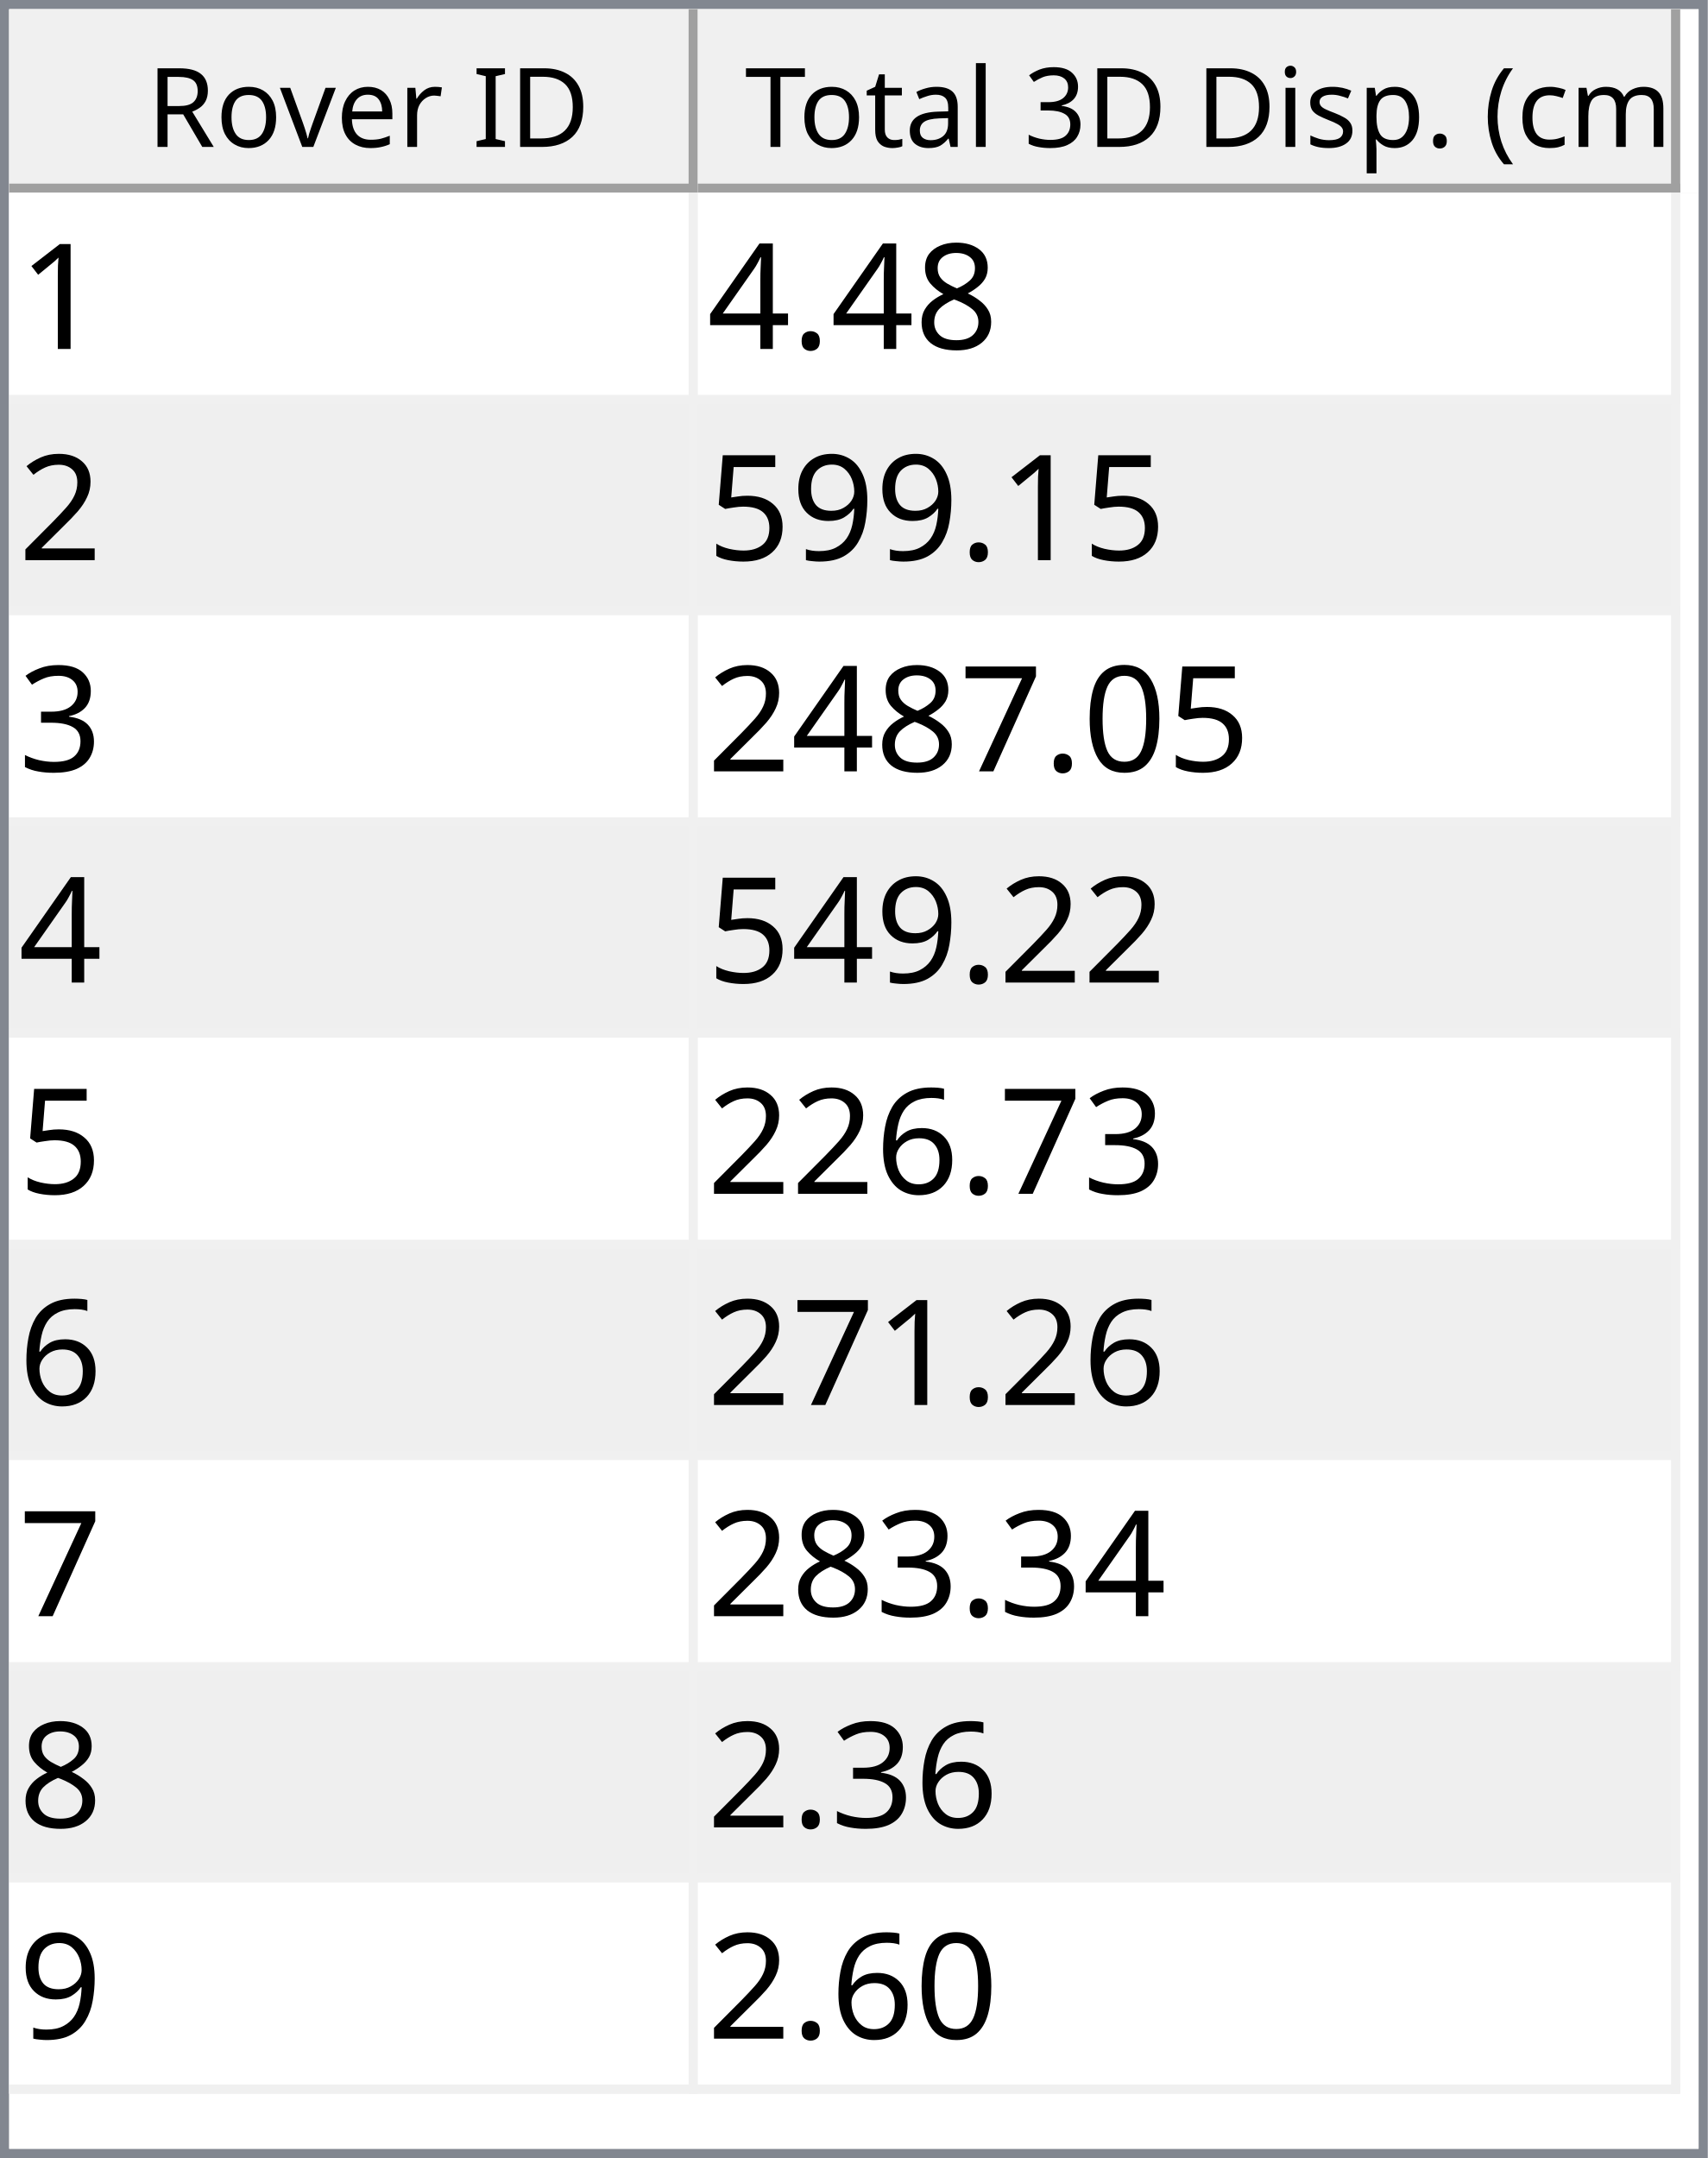
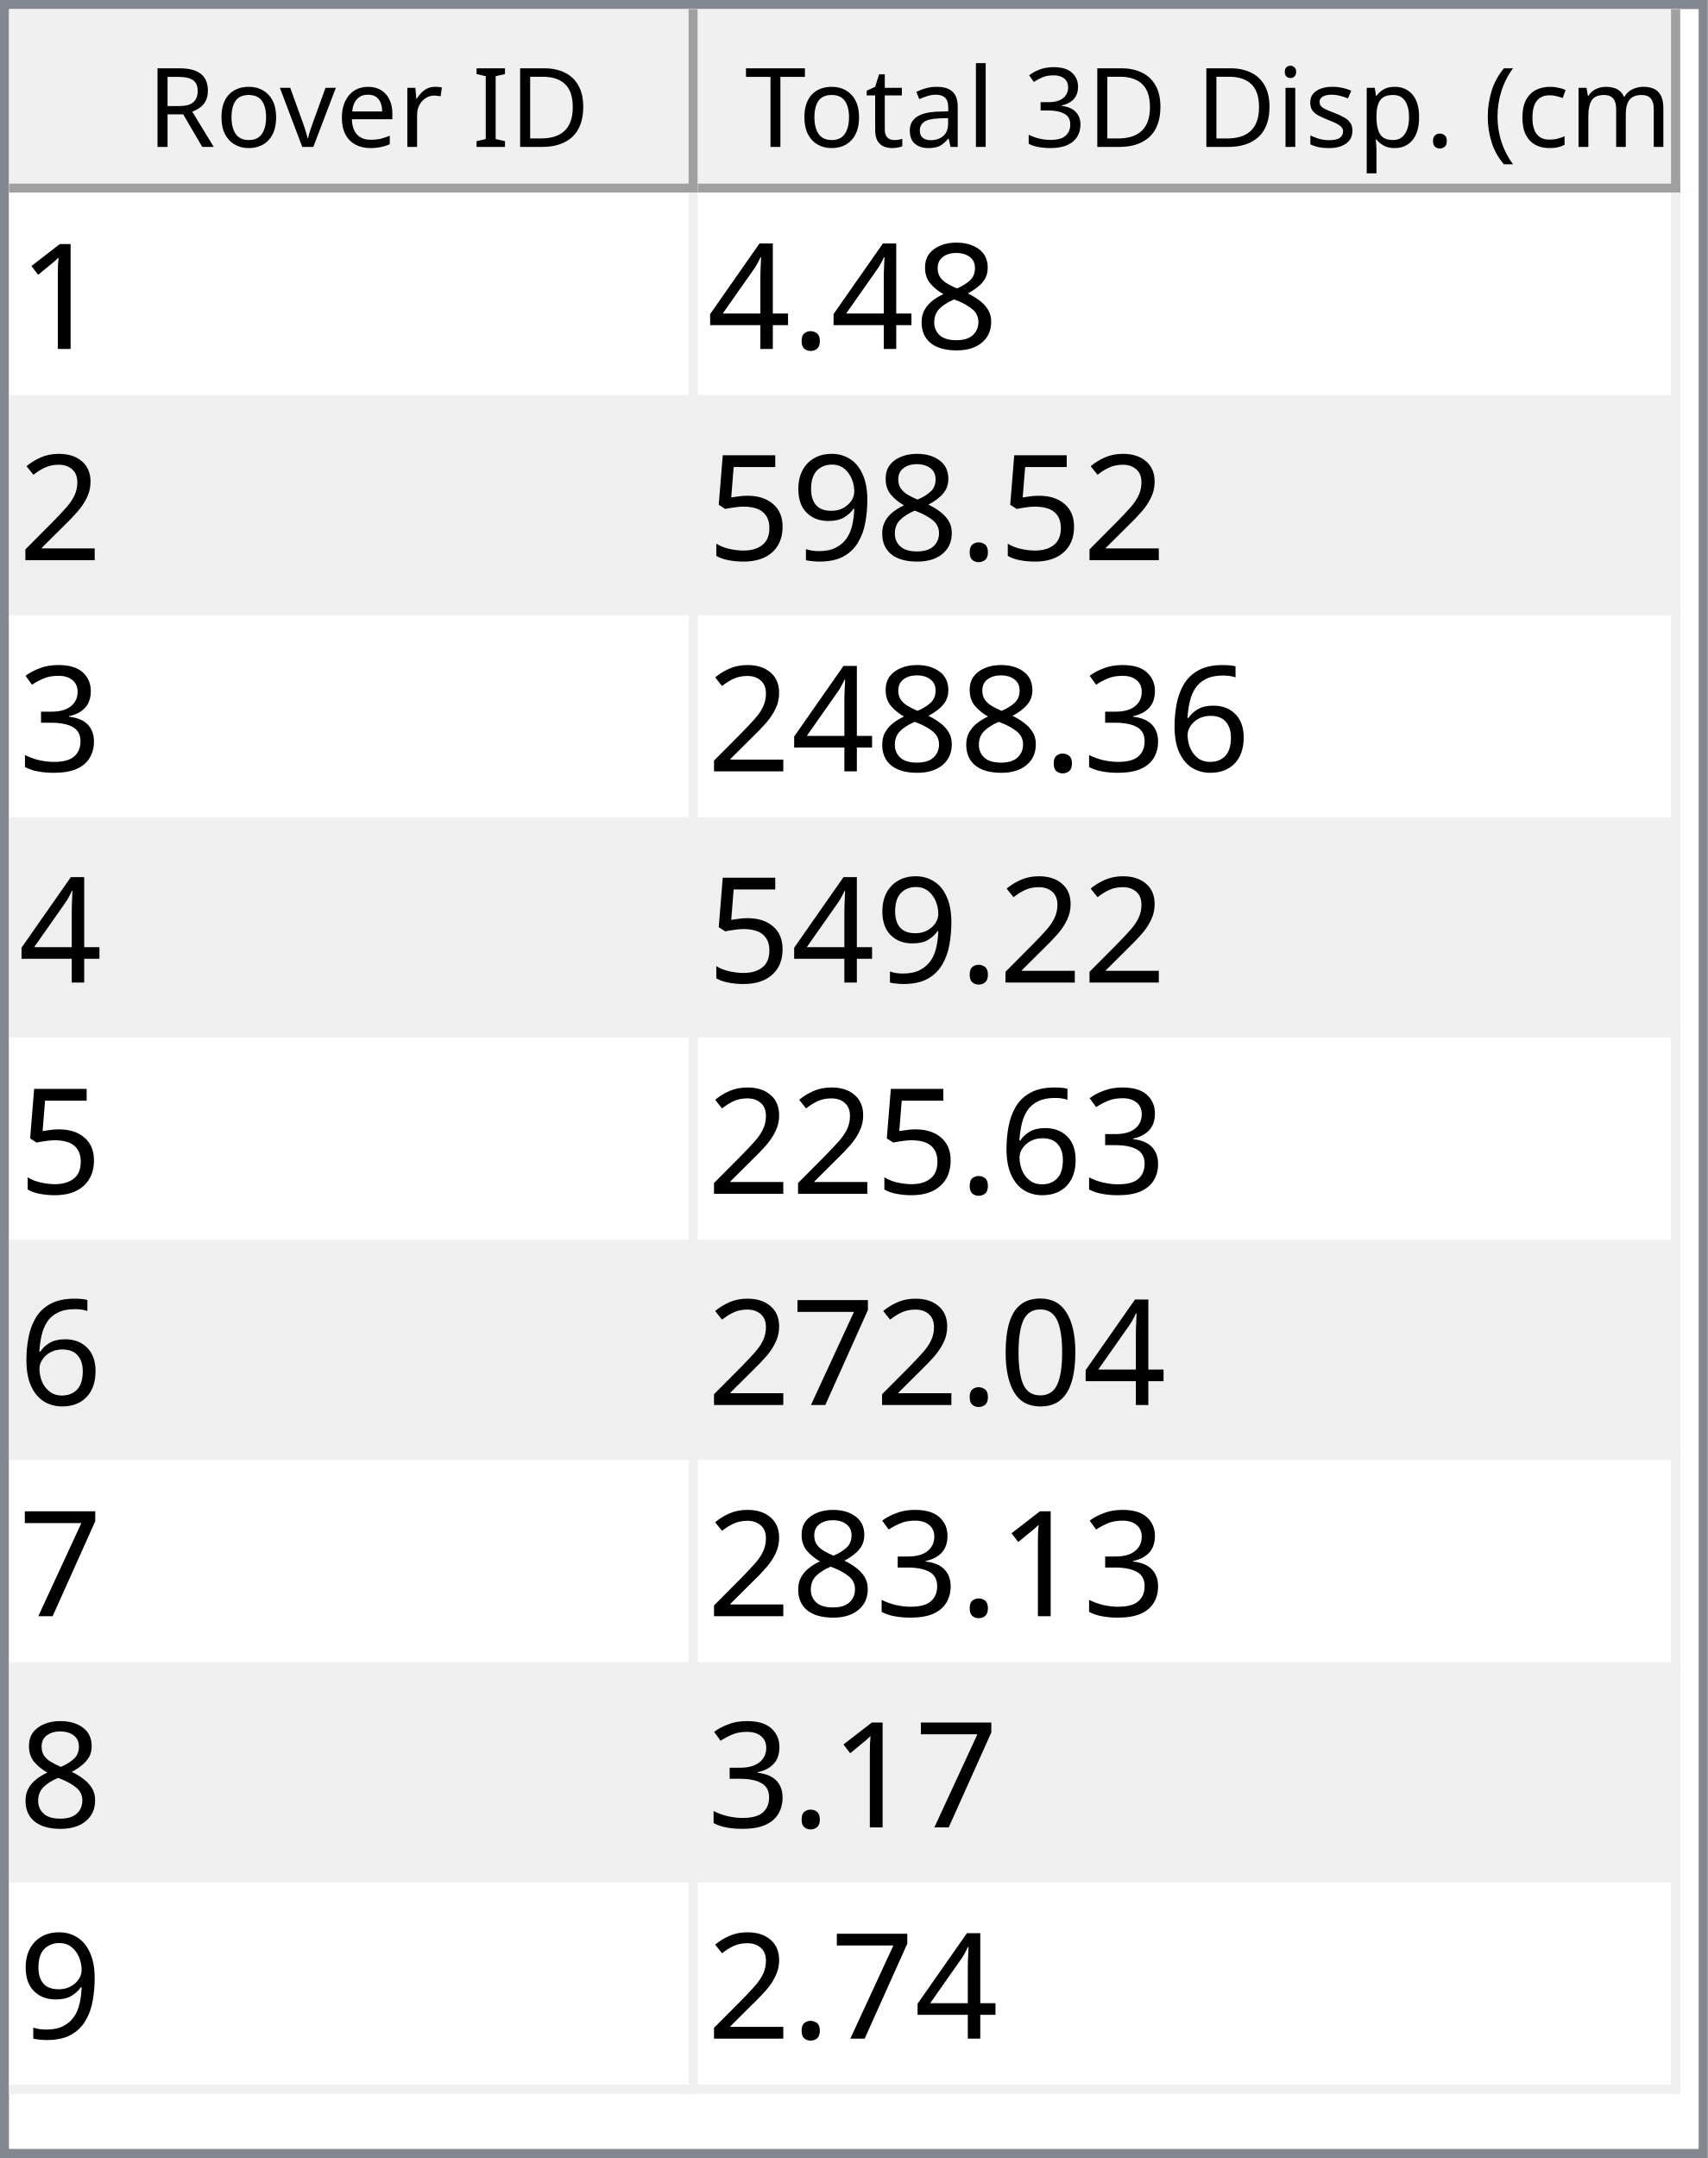
<svg xmlns="http://www.w3.org/2000/svg" style="fill-opacity:1; color-rendering:auto; color-interpolation:auto; text-rendering:auto; stroke:black; stroke-linecap:square; stroke-miterlimit:10; shape-rendering:auto; stroke-opacity:1; fill:black; stroke-dasharray:none; font-weight:normal; stroke-width:1; font-family:'Dialog'; font-style:normal; stroke-linejoin:miter; font-size:12px; stroke-dashoffset:0; image-rendering:auto;" width="186" height="235">
  <defs id="genericDefs" />
  <g>
    <defs id="defs1">
      <clipPath clipPathUnits="userSpaceOnUse" id="clipPath1">
        <path d="M0 0 L186 0 L186 235 L0 235 L0 0 Z" />
      </clipPath>
      <clipPath clipPathUnits="userSpaceOnUse" id="clipPath2">
        <path d="M0 0 L0 235 L186 235 L186 0 Z" />
      </clipPath>
      <clipPath clipPathUnits="userSpaceOnUse" id="clipPath3">
        <path d="M0 0 L0 20 L184 20 L184 0 Z" />
      </clipPath>
      <clipPath clipPathUnits="userSpaceOnUse" id="clipPath4">
        <path d="M0 0 L0 20 L75 20 L75 0 Z" />
      </clipPath>
      <clipPath clipPathUnits="userSpaceOnUse" id="clipPath5">
        <path d="M1 1 L1 19 L74 19 L74 1 Z" />
      </clipPath>
      <clipPath clipPathUnits="userSpaceOnUse" id="clipPath6">
        <path d="M0 0 L0 18 L73 18 L73 0 Z" />
      </clipPath>
      <clipPath clipPathUnits="userSpaceOnUse" id="clipPath7">
        <path d="M-0.5 -0.5 L-0.5 19.5 L74.5 19.5 L74.5 -0.5 Z" />
      </clipPath>
      <clipPath clipPathUnits="userSpaceOnUse" id="clipPath8">
        <path d="M0 0 L0 20 L107 20 L107 0 Z" />
      </clipPath>
      <clipPath clipPathUnits="userSpaceOnUse" id="clipPath9">
        <path d="M1 1 L1 19 L106 19 L106 1 Z" />
      </clipPath>
      <clipPath clipPathUnits="userSpaceOnUse" id="clipPath10">
        <path d="M0 0 L0 18 L105 18 L105 0 Z" />
      </clipPath>
      <clipPath clipPathUnits="userSpaceOnUse" id="clipPath11">
        <path d="M-0.5 -0.5 L-0.5 19.5 L106.5 19.5 L106.5 -0.5 Z" />
      </clipPath>
      <clipPath clipPathUnits="userSpaceOnUse" id="clipPath12">
        <path d="M0 0 L0 213 L184 213 L184 0 Z" />
      </clipPath>
      <clipPath clipPathUnits="userSpaceOnUse" id="clipPath13">
        <path d="M0 0 L0 207 L182 207 L182 0 Z" />
      </clipPath>
      <clipPath clipPathUnits="userSpaceOnUse" id="clipPath14">
        <path d="M-0.5 -0.5 L-0.5 206.5 L181.5 206.5 L181.5 -0.5 Z" />
      </clipPath>
      <clipPath clipPathUnits="userSpaceOnUse" id="clipPath15">
        <path d="M0 0 L0 22 L74 22 L74 0 Z" />
      </clipPath>
      <clipPath clipPathUnits="userSpaceOnUse" id="clipPath16">
        <path d="M0 0 L0 22 L106 22 L106 0 Z" />
      </clipPath>
      <font horiz-adv-x="64.551" id="font1">
        <font-face ascent="107.91" descent="25.098" units-per-em="100" style="font-style:normal; font-family:Segoe UI; font-weight:normal;" />
        <missing-glyph horiz-adv-x="64.551" d="M8.109 0 L8.109 68.266 L56.453 68.266 L56.453 0 L8.109 0 ZM15.328 7.234 L49.219 7.234 L49.219 61.031 L15.328 61.031 L15.328 7.234 Z" />
        <glyph unicode="D" horiz-adv-x="70.117" d="M9.188 0 L9.188 70.016 L28.516 70.016 Q65.531 70.016 65.531 35.891 Q65.531 19.672 55.25 9.836 Q44.969 0 27.734 0 L9.188 0 ZM17.391 62.594 L17.391 7.422 L27.828 7.422 Q41.609 7.422 49.273 14.797 Q56.938 22.172 56.938 35.688 Q56.938 62.594 28.328 62.594 L17.391 62.594 Z" />
        <glyph unicode="I" horiz-adv-x="26.611" d="M17.391 0 L9.188 0 L9.188 70.016 L17.391 70.016 L17.391 0 Z" />
        <glyph unicode=" " horiz-adv-x="27.393" d="" />
        <glyph unicode="r" horiz-adv-x="34.766" d="M34.188 41.891 Q32.078 43.5 28.125 43.5 Q23 43.5 19.555 38.672 Q16.109 33.844 16.109 25.484 L16.109 0 L8.109 0 L8.109 50 L16.109 50 L16.109 39.703 L16.312 39.703 Q18.016 44.969 21.531 47.922 Q25.047 50.875 29.391 50.875 Q32.516 50.875 34.188 50.203 L34.188 41.891 Z" />
        <glyph unicode="e" horiz-adv-x="52.295" d="M48.297 23 L12.984 23 Q13.188 14.656 17.484 10.109 Q21.781 5.562 29.297 5.562 Q37.75 5.562 44.828 11.141 L44.828 3.609 Q38.234 -1.172 27.391 -1.172 Q16.797 -1.172 10.742 5.641 Q4.688 12.453 4.688 24.812 Q4.688 36.469 11.305 43.82 Q17.922 51.172 27.734 51.172 Q37.547 51.172 42.922 44.828 Q48.297 38.484 48.297 27.203 L48.297 23 ZM40.094 29.781 Q40.047 36.719 36.75 40.578 Q33.453 44.438 27.594 44.438 Q21.922 44.438 17.969 40.383 Q14.016 36.328 13.094 29.781 L40.094 29.781 Z" />
        <glyph unicode="v" horiz-adv-x="47.9" d="M47.406 50 L27.484 0 L19.625 0 L0.688 50 L9.469 50 L22.172 13.672 Q23.578 9.672 23.922 6.688 L24.125 6.688 Q24.609 10.453 25.688 13.484 L38.969 50 L47.406 50 Z" />
        <glyph unicode="o" horiz-adv-x="58.594" d="M29 -1.172 Q17.922 -1.172 11.305 5.836 Q4.688 12.844 4.688 24.422 Q4.688 37.016 11.57 44.094 Q18.453 51.172 30.172 51.172 Q41.359 51.172 47.633 44.289 Q53.906 37.406 53.906 25.203 Q53.906 13.234 47.141 6.031 Q40.375 -1.172 29 -1.172 ZM29.594 44.438 Q21.875 44.438 17.383 39.188 Q12.891 33.938 12.891 24.703 Q12.891 15.828 17.43 10.695 Q21.969 5.562 29.594 5.562 Q37.359 5.562 41.531 10.594 Q45.703 15.625 45.703 24.906 Q45.703 34.281 41.531 39.359 Q37.359 44.438 29.594 44.438 Z" />
        <glyph unicode="R" horiz-adv-x="59.814" d="M59.375 0 L49.609 0 L37.891 19.625 Q36.281 22.359 34.766 24.289 Q33.25 26.219 31.664 27.438 Q30.078 28.656 28.25 29.219 Q26.422 29.781 24.125 29.781 L17.391 29.781 L17.391 0 L9.188 0 L9.188 70.016 L30.078 70.016 Q34.672 70.016 38.555 68.867 Q42.438 67.719 45.289 65.375 Q48.141 63.031 49.758 59.547 Q51.375 56.062 51.375 51.375 Q51.375 47.703 50.273 44.656 Q49.172 41.609 47.148 39.211 Q45.125 36.812 42.266 35.133 Q39.406 33.453 35.844 32.516 L35.844 32.328 Q37.594 31.547 38.891 30.547 Q40.188 29.547 41.359 28.18 Q42.531 26.812 43.68 25.078 Q44.828 23.344 46.234 21.047 L59.375 0 ZM17.391 62.594 L17.391 37.203 L28.516 37.203 Q31.594 37.203 34.203 38.133 Q36.812 39.062 38.719 40.797 Q40.625 42.531 41.703 45.047 Q42.781 47.562 42.781 50.688 Q42.781 56.297 39.141 59.445 Q35.5 62.594 28.609 62.594 L17.391 62.594 Z" />
        <glyph unicode=")" horiz-adv-x="30.176" d="M8.297 -15.922 L1.172 -15.922 Q16.406 2.344 16.406 26.812 Q16.406 51.469 1.078 70.016 L8.297 70.016 Q23.531 52.156 23.531 26.703 Q23.531 1.375 8.297 -15.922 Z" />
        <glyph unicode="m" horiz-adv-x="86.133" d="M79.109 0 L71.094 0 L71.094 28.719 Q71.094 37.016 68.531 40.727 Q65.969 44.438 59.906 44.438 Q54.781 44.438 51.195 39.75 Q47.609 35.062 47.609 28.516 L47.609 0 L39.594 0 L39.594 29.688 Q39.594 44.438 28.219 44.438 Q22.953 44.438 19.531 40.016 Q16.109 35.594 16.109 28.516 L16.109 0 L8.109 0 L8.109 50 L16.109 50 L16.109 42.094 L16.312 42.094 Q21.625 51.172 31.844 51.172 Q36.969 51.172 40.773 48.312 Q44.578 45.453 46 40.828 Q51.562 51.172 62.594 51.172 Q79.109 51.172 79.109 30.812 L79.109 0 Z" />
        <glyph unicode="c" horiz-adv-x="46.191" d="M42.188 2.297 Q36.422 -1.172 28.516 -1.172 Q17.828 -1.172 11.258 5.789 Q4.688 12.75 4.688 23.828 Q4.688 36.188 11.766 43.68 Q18.844 51.172 30.672 51.172 Q37.25 51.172 42.281 48.734 L42.281 40.531 Q36.719 44.438 30.375 44.438 Q22.703 44.438 17.797 38.945 Q12.891 33.453 12.891 24.516 Q12.891 15.719 17.508 10.641 Q22.125 5.562 29.891 5.562 Q36.422 5.562 42.188 9.906 L42.188 2.297 Z" />
        <glyph unicode="(" horiz-adv-x="30.176" d="M29.109 -15.922 L21.969 -15.922 Q6.844 1.375 6.844 26.703 Q6.844 52.156 21.969 70.016 L29.203 70.016 Q13.875 51.469 13.875 26.812 Q13.875 2.344 29.109 -15.922 Z" />
        <glyph unicode="." horiz-adv-x="21.68" d="M10.891 -1.078 Q8.641 -1.078 7.055 0.539 Q5.469 2.156 5.469 4.391 Q5.469 6.641 7.055 8.273 Q8.641 9.906 10.891 9.906 Q13.188 9.906 14.797 8.273 Q16.406 6.641 16.406 4.391 Q16.406 2.156 14.797 0.539 Q13.188 -1.078 10.891 -1.078 Z" />
        <glyph unicode="p" horiz-adv-x="58.789" d="M16.312 7.234 L16.109 7.234 L16.109 -23 L8.109 -23 L8.109 50 L16.109 50 L16.109 41.219 L16.312 41.219 Q22.219 51.172 33.594 51.172 Q43.266 51.172 48.688 44.461 Q54.109 37.75 54.109 26.469 Q54.109 13.922 48 6.375 Q41.891 -1.172 31.297 -1.172 Q21.578 -1.172 16.312 7.234 ZM16.109 27.391 L16.109 20.406 Q16.109 14.203 20.141 9.883 Q24.172 5.562 30.375 5.562 Q37.641 5.562 41.773 11.133 Q45.906 16.703 45.906 26.609 Q45.906 34.969 42.047 39.703 Q38.188 44.438 31.594 44.438 Q24.609 44.438 20.359 39.578 Q16.109 34.719 16.109 27.391 Z" />
        <glyph unicode="s" horiz-adv-x="42.432" d="M5.078 1.812 L5.078 10.406 Q11.625 5.562 19.484 5.562 Q30.031 5.562 30.031 12.594 Q30.031 14.594 29.125 15.992 Q28.219 17.391 26.68 18.461 Q25.141 19.531 23.07 20.383 Q21 21.234 18.609 22.172 Q15.281 23.484 12.766 24.828 Q10.25 26.172 8.57 27.859 Q6.891 29.547 6.031 31.695 Q5.172 33.844 5.172 36.719 Q5.172 40.234 6.789 42.945 Q8.406 45.656 11.086 47.484 Q13.766 49.312 17.211 50.242 Q20.656 51.172 24.312 51.172 Q30.812 51.172 35.938 48.922 L35.938 40.828 Q30.422 44.438 23.25 44.438 Q21 44.438 19.195 43.922 Q17.391 43.406 16.094 42.477 Q14.797 41.547 14.086 40.258 Q13.375 38.969 13.375 37.406 Q13.375 35.453 14.086 34.133 Q14.797 32.812 16.164 31.789 Q17.531 30.766 19.484 29.938 Q21.438 29.109 23.922 28.125 Q27.25 26.859 29.883 25.516 Q32.516 24.172 34.375 22.484 Q36.234 20.797 37.234 18.602 Q38.234 16.406 38.234 13.375 Q38.234 9.672 36.602 6.938 Q34.969 4.203 32.234 2.398 Q29.5 0.594 25.93 -0.289 Q22.359 -1.172 18.453 -1.172 Q10.75 -1.172 5.078 1.812 Z" />
        <glyph unicode="i" horiz-adv-x="24.219" d="M12.203 62.703 Q10.062 62.703 8.547 64.164 Q7.031 65.625 7.031 67.875 Q7.031 70.125 8.547 71.609 Q10.062 73.094 12.203 73.094 Q14.406 73.094 15.945 71.609 Q17.484 70.125 17.484 67.875 Q17.484 65.719 15.945 64.211 Q14.406 62.703 12.203 62.703 ZM16.109 0 L8.109 0 L8.109 50 L16.109 50 L16.109 0 Z" />
        <glyph unicode="3" horiz-adv-x="53.906" d="M46.531 19.828 Q46.531 15.094 44.75 11.211 Q42.969 7.328 39.719 4.57 Q36.469 1.812 31.93 0.297 Q27.391 -1.219 21.922 -1.219 Q11.922 -1.219 6 2.594 L6 11.188 Q13.094 5.609 22.219 5.609 Q25.875 5.609 28.828 6.539 Q31.781 7.469 33.906 9.227 Q36.031 10.984 37.18 13.477 Q38.328 15.969 38.328 19.094 Q38.328 32.812 18.797 32.812 L12.984 32.812 L12.984 39.594 L18.5 39.594 Q35.797 39.594 35.797 52.484 Q35.797 64.406 22.609 64.406 Q15.188 64.406 8.688 59.422 L8.688 67.188 Q15.375 71.188 24.609 71.188 Q29 71.188 32.57 69.969 Q36.141 68.75 38.68 66.555 Q41.219 64.359 42.609 61.281 Q44 58.203 44 54.5 Q44 40.672 30.031 36.719 L30.031 36.531 Q33.594 36.141 36.625 34.797 Q39.656 33.453 41.852 31.305 Q44.047 29.156 45.289 26.25 Q46.531 23.344 46.531 19.828 Z" />
        <glyph unicode="l" horiz-adv-x="24.219" d="M16.109 0 L8.109 0 L8.109 74.031 L16.109 74.031 L16.109 0 Z" />
        <glyph unicode="a" horiz-adv-x="50.879" d="M43.891 0 L35.891 0 L35.891 7.812 L35.688 7.812 Q30.469 -1.172 20.312 -1.172 Q12.844 -1.172 8.617 2.781 Q4.391 6.734 4.391 13.281 Q4.391 27.297 20.906 29.594 L35.891 31.688 Q35.891 44.438 25.594 44.438 Q16.547 44.438 9.281 38.281 L9.281 46.484 Q16.656 51.172 26.266 51.172 Q43.891 51.172 43.891 32.516 L43.891 0 ZM35.891 25.297 L23.828 23.641 Q18.266 22.859 15.43 20.875 Q12.594 18.891 12.594 13.875 Q12.594 10.203 15.211 7.883 Q17.828 5.562 22.172 5.562 Q28.125 5.562 32.008 9.742 Q35.891 13.922 35.891 20.312 L35.891 25.297 Z" />
        <glyph unicode="t" horiz-adv-x="33.887" d="M31.297 0.484 Q28.469 -1.078 23.828 -1.078 Q10.688 -1.078 10.688 13.578 L10.688 43.172 L2.094 43.172 L2.094 50 L10.688 50 L10.688 62.203 L18.703 64.797 L18.703 50 L31.297 50 L31.297 43.172 L18.703 43.172 L18.703 14.984 Q18.703 9.969 20.414 7.82 Q22.125 5.672 26.078 5.672 Q29.109 5.672 31.297 7.328 L31.297 0.484 Z" />
        <glyph unicode="T" horiz-adv-x="52.393" d="M50.594 62.594 L30.375 62.594 L30.375 0 L22.172 0 L22.172 62.594 L2 62.594 L2 70.016 L50.594 70.016 L50.594 62.594 Z" />
      </font>
      <font horiz-adv-x="75.0" id="font2">
        <font-face ascent="100.537" descent="21.973" units-per-em="100" style="font-style:normal; font-family:sans-serif; font-weight:normal;" />
        <missing-glyph horiz-adv-x="75.0" d="M12.5 0 L12.5 62.5 L62.5 62.5 L62.5 0 L12.5 0 ZM14.062 1.562 L60.938 1.562 L60.938 60.938 L14.062 60.938 L14.062 1.562 Z" />
        <glyph unicode="1" horiz-adv-x="55.615" d="M37.25 0 L28.469 0 L28.469 56 Q25.297 52.984 20.141 49.953 Q14.984 46.922 10.891 45.406 L10.891 53.906 Q18.266 57.375 23.781 62.305 Q29.297 67.234 31.594 71.875 L37.25 71.875 L37.25 0 Z" />
        <glyph unicode="8" horiz-adv-x="55.615" d="M17.672 38.812 Q12.203 40.828 9.57 44.539 Q6.938 48.25 6.938 53.422 Q6.938 61.234 12.555 66.555 Q18.172 71.875 27.484 71.875 Q36.859 71.875 42.578 66.43 Q48.297 60.984 48.297 53.172 Q48.297 48.188 45.68 44.508 Q43.062 40.828 37.75 38.812 Q44.344 36.672 47.781 31.883 Q51.219 27.094 51.219 20.453 Q51.219 11.281 44.727 5.031 Q38.234 -1.219 27.641 -1.219 Q17.047 -1.219 10.547 5.055 Q4.047 11.328 4.047 20.703 Q4.047 27.688 7.594 32.398 Q11.141 37.109 17.672 38.812 ZM15.922 53.719 Q15.922 48.641 19.195 45.414 Q22.469 42.188 27.688 42.188 Q32.766 42.188 36.016 45.383 Q39.266 48.578 39.266 53.219 Q39.266 58.062 35.914 61.359 Q32.562 64.656 27.594 64.656 Q22.562 64.656 19.242 61.43 Q15.922 58.203 15.922 53.719 ZM13.094 20.656 Q13.094 16.891 14.875 13.375 Q16.656 9.859 20.172 7.93 Q23.688 6 27.734 6 Q34.031 6 38.133 10.055 Q42.234 14.109 42.234 20.359 Q42.234 26.703 38.016 30.859 Q33.797 35.016 27.438 35.016 Q21.234 35.016 17.164 30.914 Q13.094 26.812 13.094 20.656 Z" />
        <glyph unicode="." horiz-adv-x="27.783" d="M9.078 0 L9.078 10.016 L19.094 10.016 L19.094 0 L9.078 0 Z" />
        <glyph unicode="4" horiz-adv-x="55.615" d="M32.328 0 L32.328 17.141 L1.266 17.141 L1.266 25.203 L33.938 71.578 L41.109 71.578 L41.109 25.203 L50.781 25.203 L50.781 17.141 L41.109 17.141 L41.109 0 L32.328 0 ZM32.328 25.203 L32.328 57.469 L9.906 25.203 L32.328 25.203 Z" />
        <glyph unicode="2" horiz-adv-x="55.615" d="M50.344 8.453 L50.344 0 L3.031 0 Q2.938 3.172 4.047 6.109 Q5.859 10.938 9.836 15.625 Q13.812 20.312 21.344 26.469 Q33.016 36.031 37.117 41.625 Q41.219 47.219 41.219 52.203 Q41.219 57.422 37.477 61.008 Q33.734 64.594 27.734 64.594 Q21.391 64.594 17.578 60.789 Q13.766 56.984 13.719 50.25 L4.688 51.172 Q5.609 61.281 11.664 66.578 Q17.719 71.875 27.938 71.875 Q38.234 71.875 44.242 66.164 Q50.25 60.453 50.25 52 Q50.25 47.703 48.492 43.555 Q46.734 39.406 42.656 34.812 Q38.578 30.219 29.109 22.219 Q21.188 15.578 18.945 13.211 Q16.703 10.844 15.234 8.453 L50.344 8.453 Z" />
        <glyph unicode="9" horiz-adv-x="55.615" d="M5.469 16.547 L13.922 17.328 Q14.984 11.375 18.016 8.688 Q21.047 6 25.781 6 Q29.828 6 32.883 7.859 Q35.938 9.719 37.891 12.82 Q39.844 15.922 41.164 21.195 Q42.484 26.469 42.484 31.938 Q42.484 32.516 42.438 33.688 Q39.797 29.5 35.234 26.883 Q30.672 24.266 25.344 24.266 Q16.453 24.266 10.305 30.711 Q4.156 37.156 4.156 47.703 Q4.156 58.594 10.578 65.234 Q17 71.875 26.656 71.875 Q33.641 71.875 39.43 68.117 Q45.219 64.359 48.219 57.398 Q51.219 50.438 51.219 37.25 Q51.219 23.531 48.242 15.406 Q45.266 7.281 39.383 3.031 Q33.5 -1.219 25.594 -1.219 Q17.188 -1.219 11.867 3.445 Q6.547 8.109 5.469 16.547 ZM41.453 48.141 Q41.453 55.719 37.43 60.156 Q33.406 64.594 27.734 64.594 Q21.875 64.594 17.531 59.812 Q13.188 55.031 13.188 47.406 Q13.188 40.578 17.312 36.305 Q21.438 32.031 27.484 32.031 Q33.594 32.031 37.523 36.305 Q41.453 40.578 41.453 48.141 Z" />
        <glyph unicode="5" horiz-adv-x="55.615" d="M4.156 18.75 L13.375 19.531 Q14.406 12.797 18.141 9.398 Q21.875 6 27.156 6 Q33.5 6 37.891 10.789 Q42.281 15.578 42.281 23.484 Q42.281 31 38.062 35.352 Q33.844 39.703 27 39.703 Q22.75 39.703 19.336 37.773 Q15.922 35.844 13.969 32.766 L5.719 33.844 L12.641 70.609 L48.25 70.609 L48.25 62.203 L19.672 62.203 L15.828 42.969 Q22.266 47.469 29.344 47.469 Q38.719 47.469 45.164 40.969 Q51.609 34.469 51.609 24.266 Q51.609 14.547 45.953 7.469 Q39.062 -1.219 27.156 -1.219 Q17.391 -1.219 11.211 4.25 Q5.031 9.719 4.156 18.75 Z" />
        <glyph unicode="3" horiz-adv-x="55.615" d="M4.203 18.891 L12.984 20.062 Q14.5 12.594 18.141 9.297 Q21.781 6 27 6 Q33.203 6 37.477 10.297 Q41.75 14.594 41.75 20.953 Q41.75 27 37.797 30.93 Q33.844 34.859 27.734 34.859 Q25.25 34.859 21.531 33.891 L22.516 41.609 Q23.391 41.5 23.922 41.5 Q29.547 41.5 34.039 44.43 Q38.531 47.359 38.531 53.469 Q38.531 58.297 35.258 61.477 Q31.984 64.656 26.812 64.656 Q21.688 64.656 18.266 61.43 Q14.844 58.203 13.875 51.766 L5.078 53.328 Q6.688 62.156 12.398 67.016 Q18.109 71.875 26.609 71.875 Q32.469 71.875 37.398 69.359 Q42.328 66.844 44.945 62.5 Q47.562 58.156 47.562 53.266 Q47.562 48.641 45.07 44.828 Q42.578 41.016 37.703 38.766 Q44.047 37.312 47.562 32.695 Q51.078 28.078 51.078 21.141 Q51.078 11.766 44.242 5.25 Q37.406 -1.266 26.953 -1.266 Q17.531 -1.266 11.305 4.352 Q5.078 9.969 4.203 18.891 Z" />
+         <glyph unicode="6" horiz-adv-x="55.615" d="M49.75 54.047 L41.016 53.375 Q39.844 58.547 37.703 60.891 Q34.125 64.656 28.906 64.656 Q24.703 64.656 21.531 62.312 Q17.391 59.281 14.992 53.469 Q12.594 47.656 12.5 36.922 Q15.672 41.75 20.266 44.094 Q24.859 46.438 29.891 46.438 Q38.672 46.438 44.852 39.969 Q51.031 33.5 51.031 23.25 Q51.031 16.5 48.125 10.719 Q45.219 4.938 40.141 1.859 Q35.062 -1.219 28.609 -1.219 Q17.625 -1.219 10.695 6.859 Q3.766 14.938 3.766 33.5 Q3.766 54.25 11.422 63.672 Q18.109 71.875 29.438 71.875 Q37.891 71.875 43.289 67.141 Q48.688 62.406 49.75 54.047 ZM13.875 23.188 Q13.875 18.656 15.797 14.508 Q17.719 10.359 21.188 8.18 Q24.656 6 28.469 6 Q34.031 6 38.039 10.492 Q42.047 14.984 42.047 22.703 Q42.047 30.125 38.086 34.398 Q34.125 38.672 28.125 38.672 Q22.172 38.672 18.023 34.398 Q13.875 30.125 13.875 23.188 Z" />
        <glyph unicode="0" horiz-adv-x="55.615" d="M4.156 35.297 Q4.156 48 6.766 55.742 Q9.375 63.484 14.523 67.68 Q19.672 71.875 27.484 71.875 Q33.25 71.875 37.594 69.555 Q41.938 67.234 44.773 62.867 Q47.609 58.5 49.219 52.227 Q50.828 45.953 50.828 35.297 Q50.828 22.703 48.242 14.969 Q45.656 7.234 40.508 3.008 Q35.359 -1.219 27.484 -1.219 Q17.141 -1.219 11.234 6.203 Q4.156 15.141 4.156 35.297 ZM13.188 35.297 Q13.188 17.672 17.312 11.836 Q21.438 6 27.484 6 Q33.547 6 37.672 11.859 Q41.797 17.719 41.797 35.297 Q41.797 52.984 37.672 58.789 Q33.547 64.594 27.391 64.594 Q21.344 64.594 17.719 59.469 Q13.188 52.938 13.188 35.297 Z" />
        <glyph unicode="7" horiz-adv-x="55.615" d="M4.734 62.203 L4.734 70.656 L51.078 70.656 L51.078 63.812 Q44.234 56.547 37.523 44.484 Q30.812 32.422 27.156 19.672 Q24.516 10.688 23.781 0 L14.75 0 Q14.891 8.453 18.062 20.414 Q21.234 32.375 27.172 43.484 Q33.109 54.594 39.797 62.203 L4.734 62.203 Z" />
-         <glyph unicode="6" horiz-adv-x="55.615" d="M49.75 54.047 L41.016 53.375 Q39.844 58.547 37.703 60.891 Q34.125 64.656 28.906 64.656 Q24.703 64.656 21.531 62.312 Q17.391 59.281 14.992 53.469 Q12.594 47.656 12.5 36.922 Q15.672 41.75 20.266 44.094 Q24.859 46.438 29.891 46.438 Q38.672 46.438 44.852 39.969 Q51.031 33.5 51.031 23.25 Q51.031 16.5 48.125 10.719 Q45.219 4.938 40.141 1.859 Q35.062 -1.219 28.609 -1.219 Q17.625 -1.219 10.695 6.859 Q3.766 14.938 3.766 33.5 Q3.766 54.25 11.422 63.672 Q18.109 71.875 29.438 71.875 Q37.891 71.875 43.289 67.141 Q48.688 62.406 49.75 54.047 ZM13.875 23.188 Q13.875 18.656 15.797 14.508 Q17.719 10.359 21.188 8.18 Q24.656 6 28.469 6 Q34.031 6 38.039 10.492 Q42.047 14.984 42.047 22.703 Q42.047 30.125 38.086 34.398 Q34.125 38.672 28.125 38.672 Q22.172 38.672 18.023 34.398 Q13.875 30.125 13.875 23.188 Z" />
      </font>
    </defs>
    <g style="fill:white; stroke:white;">
      <rect x="0" y="0" width="186" style="clip-path:url(#clipPath1); stroke:none;" height="235" />
    </g>
    <g style="fill:white; text-rendering:optimizeSpeed; color-rendering:optimizeSpeed; image-rendering:optimizeSpeed; shape-rendering:crispEdges; stroke:white; color-interpolation:sRGB;">
      <rect x="0" width="186" height="235" y="0" style="stroke:none;" />
      <path style="stroke:none;" d="M0 235 L186 235 L186 0 L0 0 Z" />
    </g>
    <g style="fill:rgb(240,240,240); font-family:'Segoe UI'; stroke:rgb(240,240,240);">
      <rect x="0" y="0" width="186" style="clip-path:url(#clipPath2); stroke:none;" height="235" />
    </g>
    <g style="fill:rgb(130,135,144); font-family:'Segoe UI'; stroke:rgb(130,135,144);">
      <path d="M0 0 L186 0 L186 235 L0 235 L0 0 ZM1 1 L185 1 L185 234 L1 234 L1 1 Z" style="fill-rule:evenodd; clip-path:url(#clipPath2); stroke:none;" />
    </g>
    <g style="fill:white; font-family:'Segoe UI'; stroke:white;" transform="translate(1,1)">
      <rect x="0" y="0" width="184" style="clip-path:url(#clipPath3); stroke:none;" height="20" />
    </g>
    <g style="fill:rgb(240,240,240); font-family:'Segoe UI'; stroke:rgb(240,240,240);" transform="translate(1,1)">
      <rect x="0" y="0" width="75" style="clip-path:url(#clipPath4); stroke:none;" height="20" />
    </g>
    <g style="font-family:'Segoe UI';" transform="translate(2,2)">
      <text x="14" xml:space="preserve" y="14" style="clip-path:url(#clipPath6); stroke:none;">Rover ID</text>
    </g>
    <g style="fill:rgb(160,160,160); font-family:'Segoe UI'; stroke:rgb(160,160,160); stroke-linejoin:bevel;" transform="translate(1.5,1.5)">
      <line x1="74" x2="74" y1="0" style="fill:none; clip-path:url(#clipPath7);" y2="19" />
    </g>
    <g style="fill:rgb(160,160,160); font-family:'Segoe UI'; stroke:rgb(160,160,160); stroke-linejoin:bevel;" transform="matrix(1,0,0,1,1,1) translate(0.5,0.5)">
      <line x1="0" x2="74" y1="19" style="fill:none; clip-path:url(#clipPath7);" y2="19" />
    </g>
    <g style="fill:rgb(240,240,240); font-family:'Segoe UI'; stroke:rgb(240,240,240);" transform="translate(76,1)">
      <rect x="0" y="0" width="107" style="clip-path:url(#clipPath8); stroke:none;" height="20" />
    </g>
    <g style="font-family:'Segoe UI';" transform="translate(77,2)">
      <text x="1" xml:space="preserve" y="14" style="clip-path:url(#clipPath10); stroke:none;"> Total 3D Disp. (cm)</text>
    </g>
    <g style="fill:rgb(160,160,160); font-family:'Segoe UI'; stroke:rgb(160,160,160); stroke-linejoin:bevel;" transform="translate(76.5,1.5)">
      <line x1="106" x2="106" y1="0" style="fill:none; clip-path:url(#clipPath11);" y2="19" />
    </g>
    <g style="fill:rgb(160,160,160); font-family:'Segoe UI'; stroke:rgb(160,160,160); stroke-linejoin:bevel;" transform="matrix(1,0,0,1,76,1) translate(0.5,0.5)">
      <line x1="0" x2="106" y1="19" style="fill:none; clip-path:url(#clipPath11);" y2="19" />
    </g>
    <g style="fill:white; font-family:'Segoe UI'; stroke:white;" transform="translate(1,21)">
      <rect x="0" y="0" width="184" style="clip-path:url(#clipPath12); stroke:none;" height="213" />
    </g>
    <g style="fill:rgb(240,240,240); font-size:16px; font-family:sans-serif; stroke:rgb(240,240,240);" transform="translate(1,21)">
      <rect x="0" y="0" width="182" style="clip-path:url(#clipPath13); stroke:none;" height="207" />
      <line transform="translate(0.5,0.5)" x1="0" x2="181" y1="22" style="clip-path:url(#clipPath14); fill:none; stroke-linejoin:bevel;" y2="22" />
    </g>
    <g transform="matrix(1,0,0,1,1,21) translate(0.5,0.5)" style="fill:rgb(240,240,240); font-size:16px; font-family:sans-serif; stroke:rgb(240,240,240); stroke-linejoin:bevel;">
      <line x1="0" x2="181" y1="45" style="fill:none; clip-path:url(#clipPath14);" y2="45" />
    </g>
    <g transform="matrix(1,0,0,1,1,21) translate(0.5,0.5)" style="fill:rgb(240,240,240); font-size:16px; font-family:sans-serif; stroke:rgb(240,240,240); stroke-linejoin:bevel;">
      <line x1="0" x2="181" y1="68" style="fill:none; clip-path:url(#clipPath14);" y2="68" />
    </g>
    <g transform="matrix(1,0,0,1,1,21) translate(0.5,0.5)" style="fill:rgb(240,240,240); font-size:16px; font-family:sans-serif; stroke:rgb(240,240,240); stroke-linejoin:bevel;">
      <line x1="0" x2="181" y1="91" style="fill:none; clip-path:url(#clipPath14);" y2="91" />
    </g>
    <g transform="matrix(1,0,0,1,1,21) translate(0.5,0.5)" style="fill:rgb(240,240,240); font-size:16px; font-family:sans-serif; stroke:rgb(240,240,240); stroke-linejoin:bevel;">
      <line x1="0" x2="181" y1="114" style="fill:none; clip-path:url(#clipPath14);" y2="114" />
    </g>
    <g transform="matrix(1,0,0,1,1,21) translate(0.5,0.5)" style="fill:rgb(240,240,240); font-size:16px; font-family:sans-serif; stroke:rgb(240,240,240); stroke-linejoin:bevel;">
      <line x1="0" x2="181" y1="137" style="fill:none; clip-path:url(#clipPath14);" y2="137" />
    </g>
    <g transform="matrix(1,0,0,1,1,21) translate(0.5,0.5)" style="fill:rgb(240,240,240); font-size:16px; font-family:sans-serif; stroke:rgb(240,240,240); stroke-linejoin:bevel;">
      <line x1="0" x2="181" y1="160" style="fill:none; clip-path:url(#clipPath14);" y2="160" />
    </g>
    <g transform="matrix(1,0,0,1,1,21) translate(0.5,0.5)" style="fill:rgb(240,240,240); font-size:16px; font-family:sans-serif; stroke:rgb(240,240,240); stroke-linejoin:bevel;">
      <line x1="0" x2="181" y1="183" style="fill:none; clip-path:url(#clipPath14);" y2="183" />
    </g>
    <g transform="matrix(1,0,0,1,1,21) translate(0.5,0.5)" style="fill:rgb(240,240,240); font-size:16px; font-family:sans-serif; stroke:rgb(240,240,240); stroke-linejoin:bevel;">
      <line x1="0" x2="181" y1="206" style="fill:none; clip-path:url(#clipPath14);" y2="206" />
    </g>
    <g transform="matrix(1,0,0,1,1,21) translate(0.5,0.5)" style="fill:rgb(240,240,240); font-size:16px; font-family:sans-serif; stroke:rgb(240,240,240); stroke-linejoin:bevel;">
      <line x1="74" x2="74" y1="0" style="fill:none; clip-path:url(#clipPath14);" y2="206" />
    </g>
    <g transform="matrix(1,0,0,1,1,21) translate(0.5,0.5)" style="fill:rgb(240,240,240); font-size:16px; font-family:sans-serif; stroke:rgb(240,240,240); stroke-linejoin:bevel;">
      <line x1="181" x2="181" y1="0" style="fill:none; clip-path:url(#clipPath14);" y2="206" />
    </g>
    <g style="fill:white; font-size:16px; font-family:sans-serif; stroke:white;" transform="matrix(1,0,0,1,1,21)">
      <rect x="0" y="0" width="74" style="clip-path:url(#clipPath15); stroke:none;" height="22" />
      <text x="1" y="17" style="fill:black; clip-path:url(#clipPath15); stroke:none;" xml:space="preserve">1</text>
    </g>
    <g style="fill:white; font-size:16px; font-family:sans-serif; stroke:white;" transform="matrix(1,0,0,1,1,21) translate(75,0)">
      <rect x="0" y="0" width="106" style="clip-path:url(#clipPath16); stroke:none;" height="22" />
      <text x="1" y="17" style="fill:black; clip-path:url(#clipPath16); stroke:none;" xml:space="preserve">4.48</text>
    </g>
    <g style="fill:rgb(239,239,239); font-size:16px; font-family:sans-serif; stroke:rgb(239,239,239);" transform="matrix(1,0,0,1,1,21) translate(0,23)">
      <rect x="0" y="0" width="74" style="clip-path:url(#clipPath15); stroke:none;" height="22" />
      <text x="1" y="17" style="fill:black; clip-path:url(#clipPath15); stroke:none;" xml:space="preserve">2</text>
    </g>
    <g style="fill:rgb(239,239,239); font-size:16px; font-family:sans-serif; stroke:rgb(239,239,239);" transform="matrix(1,0,0,1,1,21) translate(75,23)">
      <rect x="0" y="0" width="106" style="clip-path:url(#clipPath16); stroke:none;" height="22" />
-       <text x="1" y="17" style="fill:black; clip-path:url(#clipPath16); stroke:none;" xml:space="preserve">599.15</text>
+       <text x="1" y="17" style="fill:black; clip-path:url(#clipPath16); stroke:none;" xml:space="preserve">598.52</text>
    </g>
    <g style="fill:white; font-size:16px; font-family:sans-serif; stroke:white;" transform="matrix(1,0,0,1,1,21) translate(0,46)">
      <rect x="0" y="0" width="74" style="clip-path:url(#clipPath15); stroke:none;" height="22" />
      <text x="1" y="17" style="fill:black; clip-path:url(#clipPath15); stroke:none;" xml:space="preserve">3</text>
    </g>
    <g style="fill:white; font-size:16px; font-family:sans-serif; stroke:white;" transform="matrix(1,0,0,1,1,21) translate(75,46)">
      <rect x="0" y="0" width="106" style="clip-path:url(#clipPath16); stroke:none;" height="22" />
-       <text x="1" y="17" style="fill:black; clip-path:url(#clipPath16); stroke:none;" xml:space="preserve">2487.05</text>
+       <text x="1" y="17" style="fill:black; clip-path:url(#clipPath16); stroke:none;" xml:space="preserve">2488.36</text>
    </g>
    <g style="fill:rgb(239,239,239); font-size:16px; font-family:sans-serif; stroke:rgb(239,239,239);" transform="matrix(1,0,0,1,1,21) translate(0,69)">
      <rect x="0" y="0" width="74" style="clip-path:url(#clipPath15); stroke:none;" height="22" />
      <text x="1" y="17" style="fill:black; clip-path:url(#clipPath15); stroke:none;" xml:space="preserve">4</text>
    </g>
    <g style="fill:rgb(239,239,239); font-size:16px; font-family:sans-serif; stroke:rgb(239,239,239);" transform="matrix(1,0,0,1,1,21) translate(75,69)">
      <rect x="0" y="0" width="106" style="clip-path:url(#clipPath16); stroke:none;" height="22" />
      <text x="1" y="17" style="fill:black; clip-path:url(#clipPath16); stroke:none;" xml:space="preserve">549.22</text>
    </g>
    <g style="fill:white; font-size:16px; font-family:sans-serif; stroke:white;" transform="matrix(1,0,0,1,1,21) translate(0,92)">
      <rect x="0" y="0" width="74" style="clip-path:url(#clipPath15); stroke:none;" height="22" />
      <text x="1" y="17" style="fill:black; clip-path:url(#clipPath15); stroke:none;" xml:space="preserve">5</text>
    </g>
    <g style="fill:white; font-size:16px; font-family:sans-serif; stroke:white;" transform="matrix(1,0,0,1,1,21) translate(75,92)">
      <rect x="0" y="0" width="106" style="clip-path:url(#clipPath16); stroke:none;" height="22" />
-       <text x="1" y="17" style="fill:black; clip-path:url(#clipPath16); stroke:none;" xml:space="preserve">226.73</text>
+       <text x="1" y="17" style="fill:black; clip-path:url(#clipPath16); stroke:none;" xml:space="preserve">225.63</text>
    </g>
    <g style="fill:rgb(239,239,239); font-size:16px; font-family:sans-serif; stroke:rgb(239,239,239);" transform="matrix(1,0,0,1,1,21) translate(0,115)">
      <rect x="0" y="0" width="74" style="clip-path:url(#clipPath15); stroke:none;" height="22" />
      <text x="1" y="17" style="fill:black; clip-path:url(#clipPath15); stroke:none;" xml:space="preserve">6</text>
    </g>
    <g style="fill:rgb(239,239,239); font-size:16px; font-family:sans-serif; stroke:rgb(239,239,239);" transform="matrix(1,0,0,1,1,21) translate(75,115)">
      <rect x="0" y="0" width="106" style="clip-path:url(#clipPath16); stroke:none;" height="22" />
-       <text x="1" y="17" style="fill:black; clip-path:url(#clipPath16); stroke:none;" xml:space="preserve">271.26</text>
+       <text x="1" y="17" style="fill:black; clip-path:url(#clipPath16); stroke:none;" xml:space="preserve">272.04</text>
    </g>
    <g style="fill:white; font-size:16px; font-family:sans-serif; stroke:white;" transform="matrix(1,0,0,1,1,21) translate(0,138)">
      <rect x="0" y="0" width="74" style="clip-path:url(#clipPath15); stroke:none;" height="22" />
      <text x="1" y="17" style="fill:black; clip-path:url(#clipPath15); stroke:none;" xml:space="preserve">7</text>
    </g>
    <g style="fill:white; font-size:16px; font-family:sans-serif; stroke:white;" transform="matrix(1,0,0,1,1,21) translate(75,138)">
      <rect x="0" y="0" width="106" style="clip-path:url(#clipPath16); stroke:none;" height="22" />
-       <text x="1" y="17" style="fill:black; clip-path:url(#clipPath16); stroke:none;" xml:space="preserve">283.34</text>
+       <text x="1" y="17" style="fill:black; clip-path:url(#clipPath16); stroke:none;" xml:space="preserve">283.13</text>
    </g>
    <g style="fill:rgb(239,239,239); font-size:16px; font-family:sans-serif; stroke:rgb(239,239,239);" transform="matrix(1,0,0,1,1,21) translate(0,161)">
      <rect x="0" y="0" width="74" style="clip-path:url(#clipPath15); stroke:none;" height="22" />
      <text x="1" y="17" style="fill:black; clip-path:url(#clipPath15); stroke:none;" xml:space="preserve">8</text>
    </g>
    <g style="fill:rgb(239,239,239); font-size:16px; font-family:sans-serif; stroke:rgb(239,239,239);" transform="matrix(1,0,0,1,1,21) translate(75,161)">
      <rect x="0" y="0" width="106" style="clip-path:url(#clipPath16); stroke:none;" height="22" />
-       <text x="1" y="17" style="fill:black; clip-path:url(#clipPath16); stroke:none;" xml:space="preserve">2.36</text>
+       <text x="1" y="17" style="fill:black; clip-path:url(#clipPath16); stroke:none;" xml:space="preserve">3.17</text>
    </g>
    <g style="fill:white; font-size:16px; font-family:sans-serif; stroke:white;" transform="matrix(1,0,0,1,1,21) translate(0,184)">
      <rect x="0" y="0" width="74" style="clip-path:url(#clipPath15); stroke:none;" height="22" />
      <text x="1" y="17" style="fill:black; clip-path:url(#clipPath15); stroke:none;" xml:space="preserve">9</text>
    </g>
    <g style="fill:white; font-size:16px; font-family:sans-serif; stroke:white;" transform="matrix(1,0,0,1,1,21) translate(75,184)">
      <rect x="0" y="0" width="106" style="clip-path:url(#clipPath16); stroke:none;" height="22" />
-       <text x="1" y="17" style="fill:black; clip-path:url(#clipPath16); stroke:none;" xml:space="preserve">2.60</text>
+       <text x="1" y="17" style="fill:black; clip-path:url(#clipPath16); stroke:none;" xml:space="preserve">2.74</text>
    </g>
  </g>
</svg>
